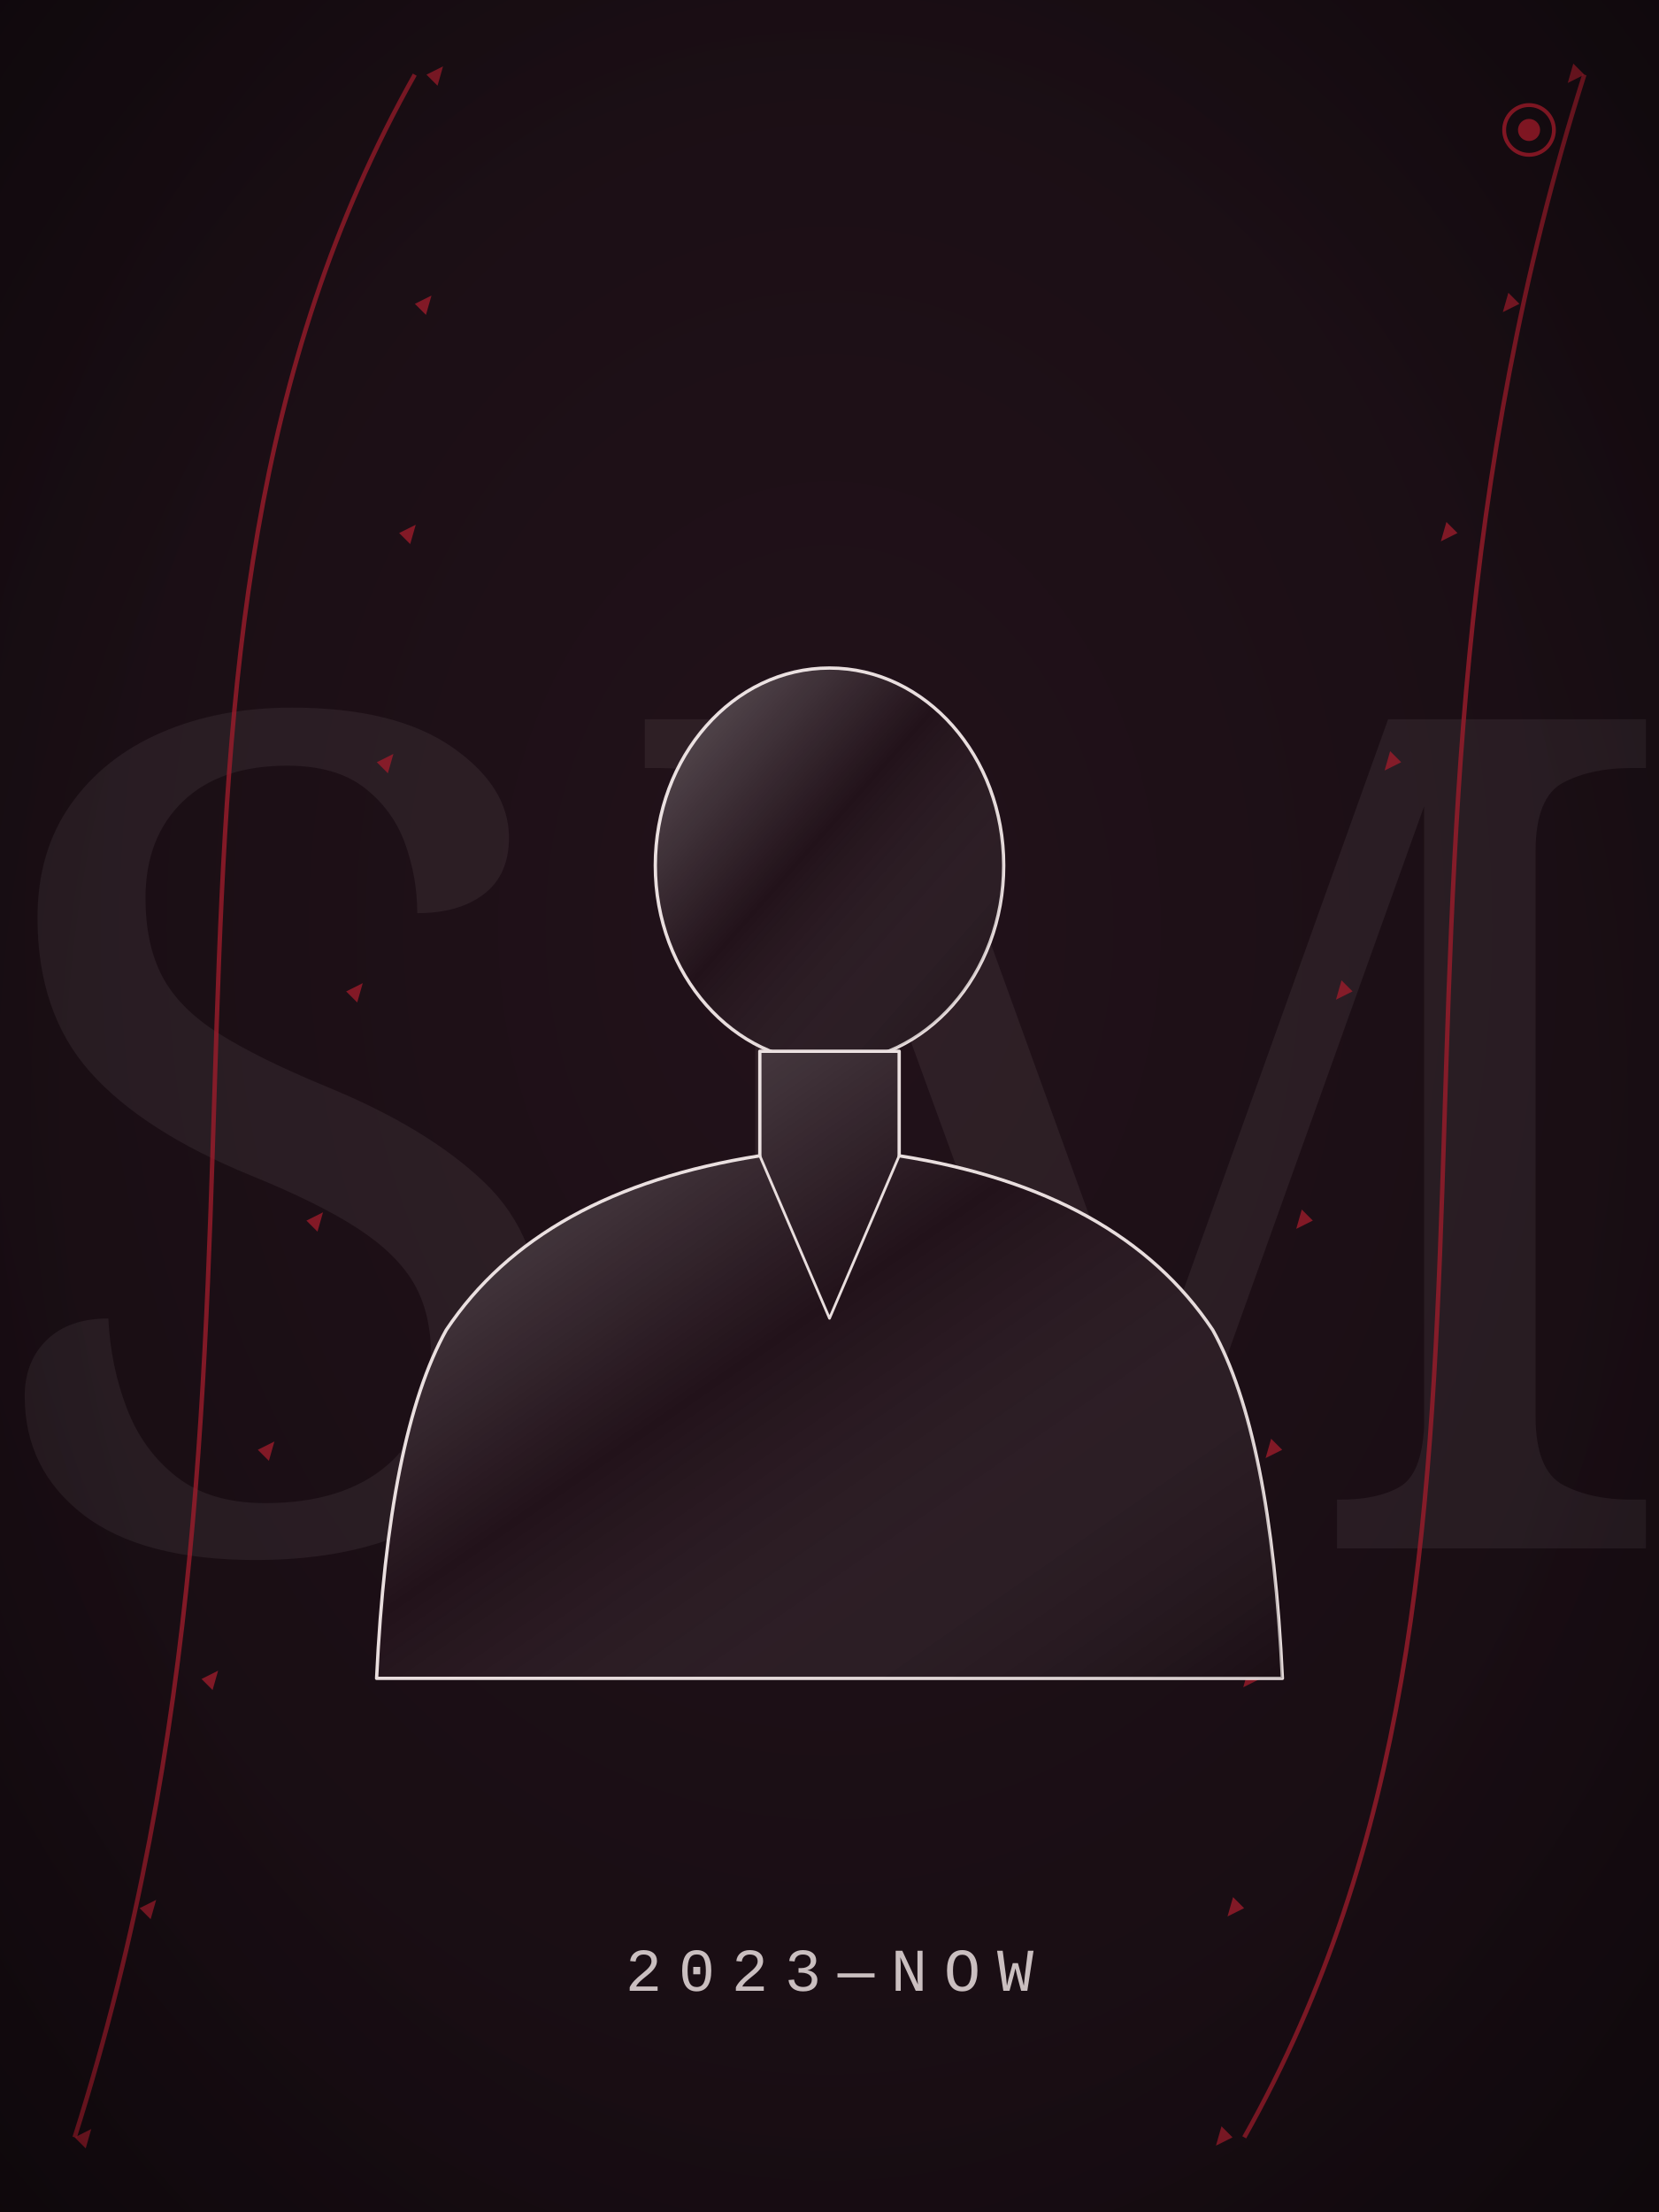
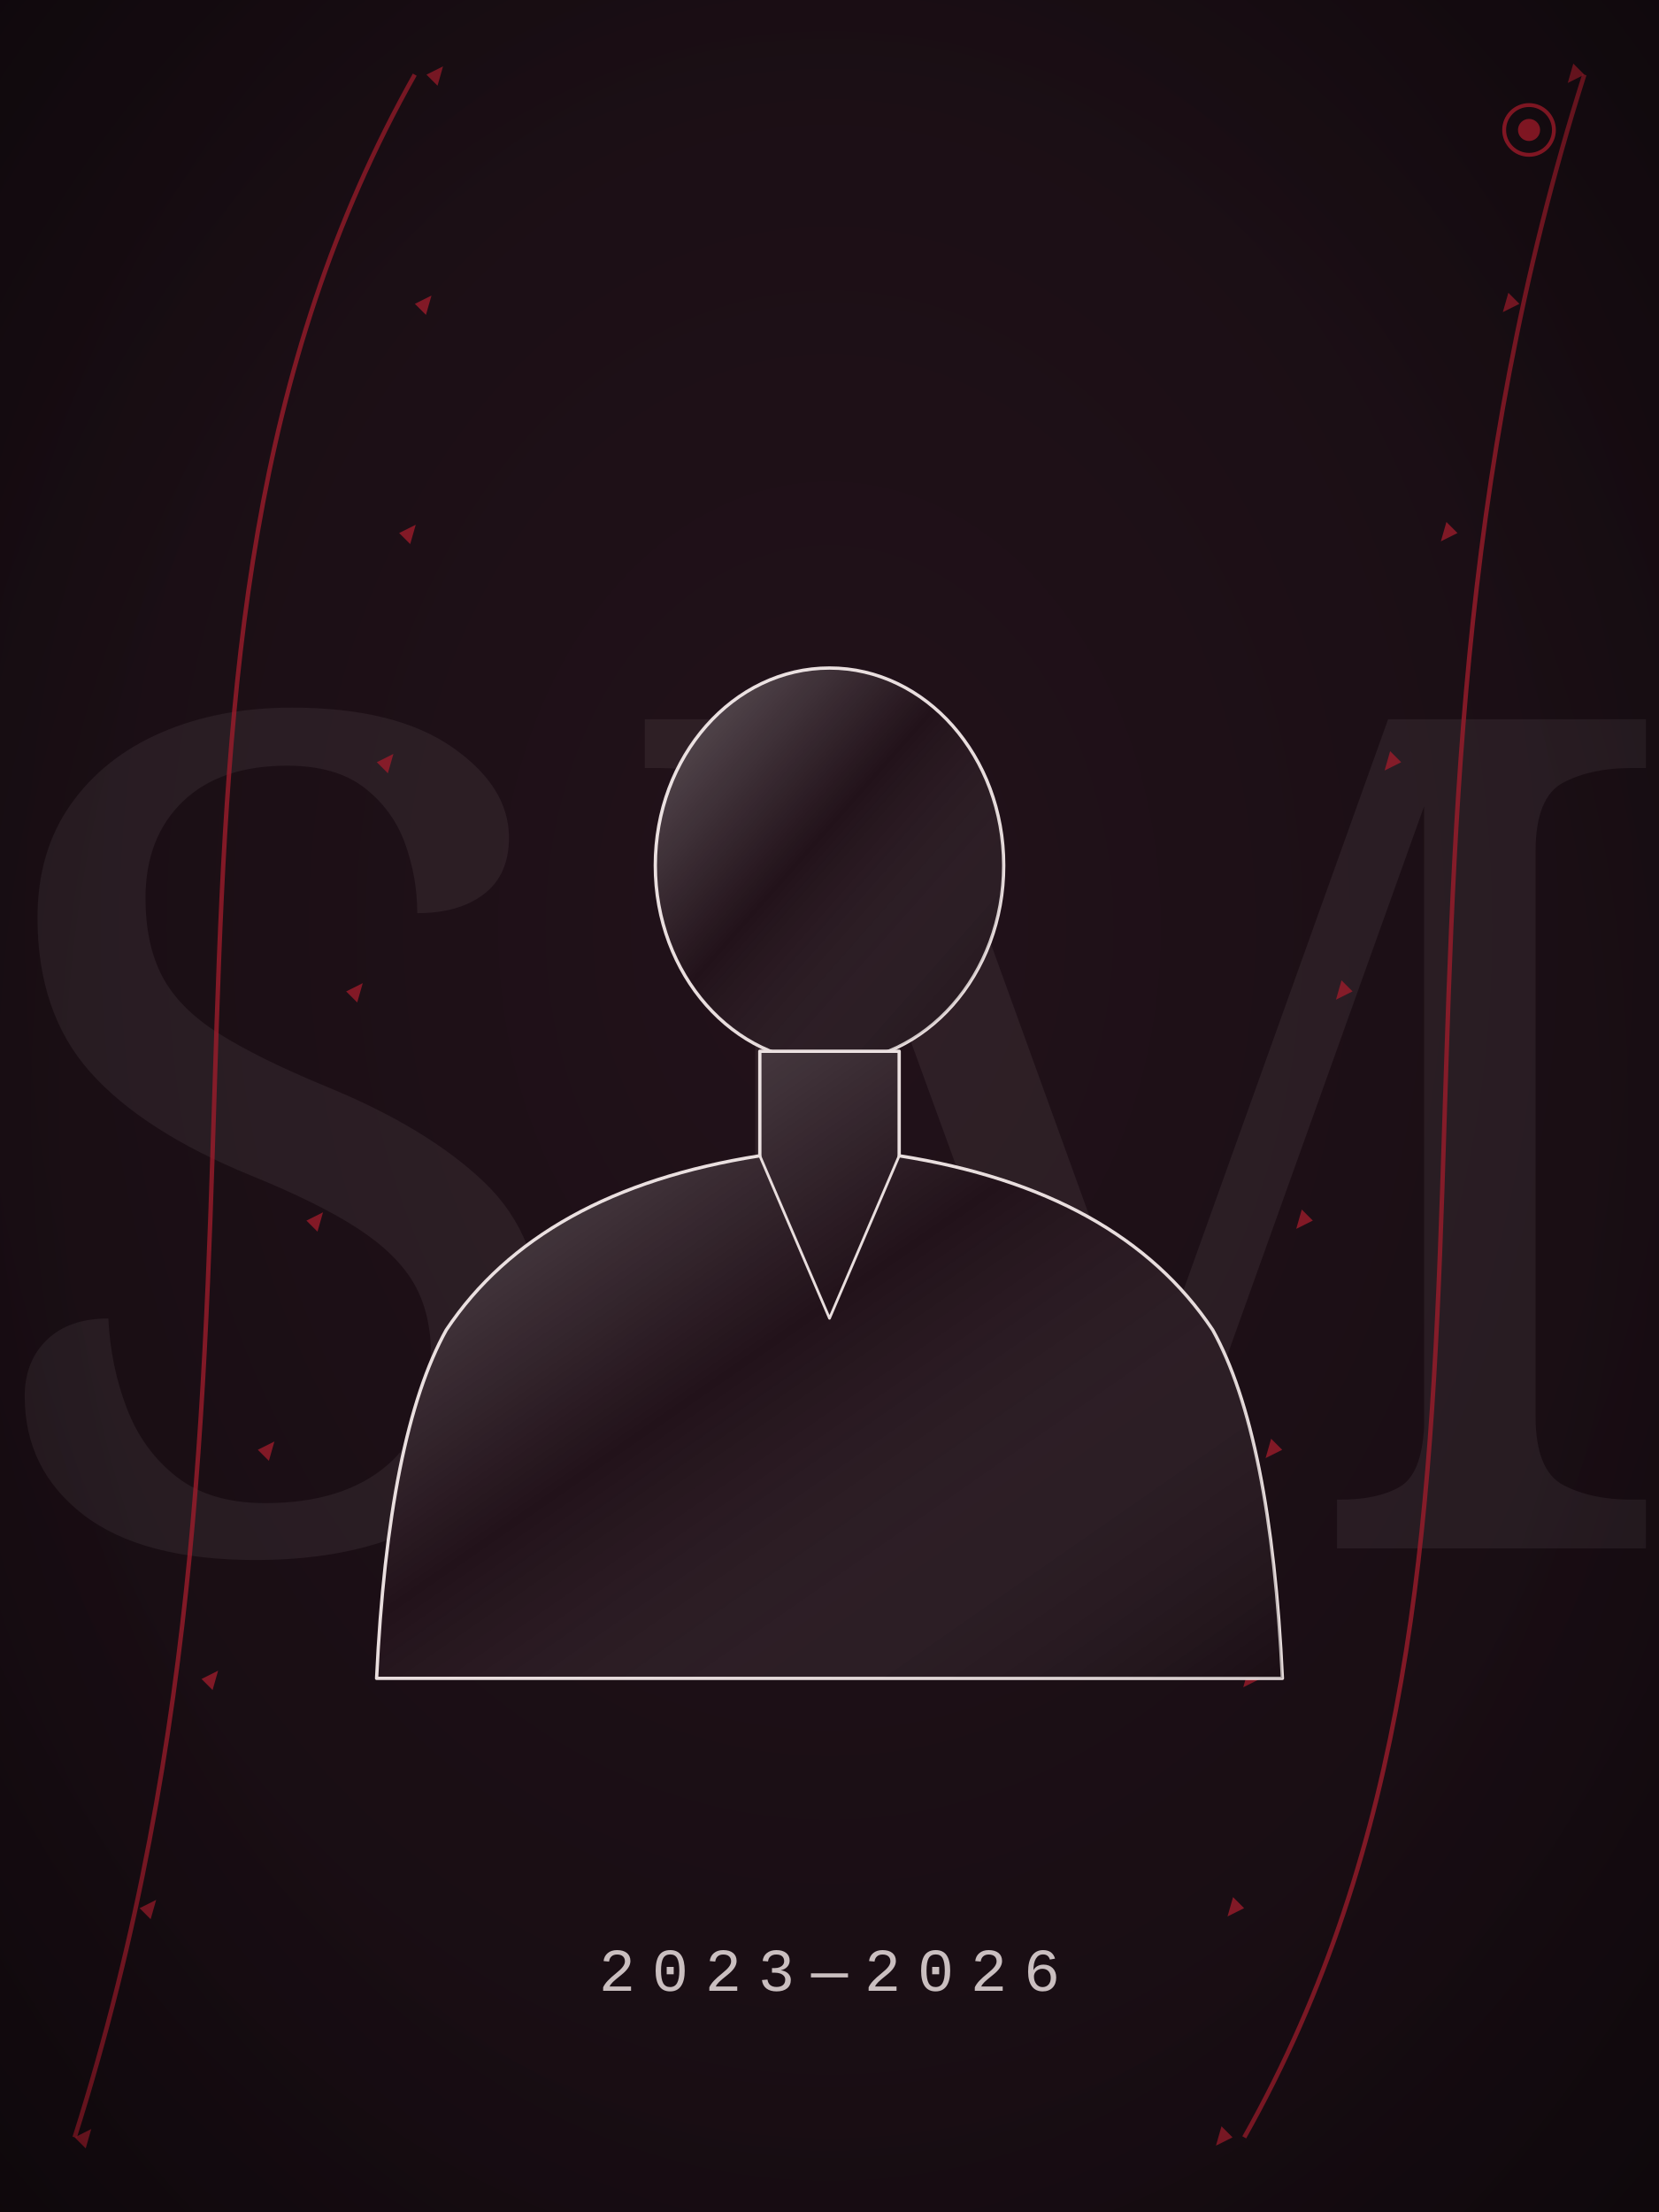
<svg xmlns="http://www.w3.org/2000/svg" viewBox="0 0 600 800" width="600" height="800">
  <defs>
    <radialGradient id="bg" cx="50%" cy="42%" r="80%">
      <stop offset="0" stop-color="#22121A" />
      <stop offset="1" stop-color="#140B10" />
    </radialGradient>
    <linearGradient id="bgd" x1="0" y1="0" x2="1" y2="1">
      <stop offset="0" stop-color="#22121A" />
      <stop offset="1" stop-color="#140B10" />
    </linearGradient>
    <linearGradient id="sheen" x1="0" y1="0" x2="1" y2="1">
      <stop offset="0" stop-color="#fff" stop-opacity=".30" />
      <stop offset=".45" stop-color="#fff" stop-opacity="0" />
      <stop offset="1" stop-color="#000" stop-opacity=".22" />
    </linearGradient>
    <linearGradient id="multi" x1="0" y1="0" x2="1" y2="1">
      <stop offset="0" stop-color="#B3122E" />
      <stop offset=".35" stop-color="#C9A227" />
      <stop offset=".7" stop-color="#2F5D46" />
      <stop offset="1" stop-color="#3557A0" />
    </linearGradient>
    <radialGradient id="vig" cx="50%" cy="50%" r="75%">
      <stop offset=".6" stop-color="#000" stop-opacity="0" />
      <stop offset="1" stop-color="#000" stop-opacity=".35" />
    </radialGradient>
  </defs>
  <rect width="600" height="800" fill="url(#bg)" />
  <text x="300" y="560" text-anchor="middle" font-family="Georgia, serif" font-size="420" fill="#E9DEDE" opacity="0.07">SM</text>
  <path d="M27 773 C 120 480, 30 240, 150 27 M573 27 C 480 320, 570 560, 450 773" fill="none" stroke="#9B1B2A" stroke-width="1.6" opacity="0.8" />
  <path d="M27 773 l6 -3 l-2 7 Z" fill="#9B1B2A" opacity="0.8" />
  <path d="M573 27 l-6 3 l2 -7 Z" fill="#9B1B2A" opacity="0.8" />
  <path d="M50.483 690.111 l6 -3 l-2 7 Z" fill="#9B1B2A" opacity="0.8" />
  <path d="M549.517 109.889 l-6 3 l2 -7 Z" fill="#9B1B2A" opacity="0.8" />
  <path d="M72.884 607.222 l6 -3 l-2 7 Z" fill="#9B1B2A" opacity="0.8" />
  <path d="M527.116 192.778 l-6 3 l2 -7 Z" fill="#9B1B2A" opacity="0.8" />
  <path d="M93.244 524.333 l6 -3 l-2 7 Z" fill="#9B1B2A" opacity="0.8" />
  <path d="M506.756 275.667 l-6 3 l2 -7 Z" fill="#9B1B2A" opacity="0.8" />
  <path d="M110.825 441.444 l6 -3 l-2 7 Z" fill="#9B1B2A" opacity="0.8" />
  <path d="M489.175 358.556 l-6 3 l2 -7 Z" fill="#9B1B2A" opacity="0.8" />
  <path d="M125.196 358.556 l6 -3 l-2 7 Z" fill="#9B1B2A" opacity="0.8" />
  <path d="M474.804 441.444 l-6 3 l2 -7 Z" fill="#9B1B2A" opacity="0.8" />
  <path d="M136.279 275.667 l6 -3 l-2 7 Z" fill="#9B1B2A" opacity="0.8" />
  <path d="M463.721 524.333 l-6 3 l2 -7 Z" fill="#9B1B2A" opacity="0.8" />
  <path d="M144.359 192.778 l6 -3 l-2 7 Z" fill="#9B1B2A" opacity="0.8" />
  <path d="M455.641 607.222 l-6 3 l2 -7 Z" fill="#9B1B2A" opacity="0.8" />
  <path d="M150.052 109.889 l6 -3 l-2 7 Z" fill="#9B1B2A" opacity="0.8" />
  <path d="M449.948 690.111 l-6 3 l2 -7 Z" fill="#9B1B2A" opacity="0.8" />
  <path d="M154.234 27 l6 -3 l-2 7 Z" fill="#9B1B2A" opacity="0.8" />
  <path d="M445.766 773 l-6 3 l2 -7 Z" fill="#9B1B2A" opacity="0.8" />
  <circle cx="553" cy="47" r="9" fill="none" stroke="#9B1B2A" stroke-width="1.4" />
  <circle cx="553" cy="47" r="4" fill="#9B1B2A" />
  <g transform="translate(90 250) scale(2.1)">
    <path d="M100 30 m-30 0 a30 34 0 1 0 60 0 a30 34 0 1 0 -60 0" fill="#22121A" stroke="#E9DEDE" stroke-width="1.2" stroke-linejoin="round" stroke-linecap="round" vector-effect="non-scaling-stroke" />
    <path d="M100 30 m-30 0 a30 34 0 1 0 60 0 a30 34 0 1 0 -60 0" fill="url(#sheen)" stroke="none" />
    <path d="M88 62 L88 80 Q50 86 34 110 Q24 128 22 170 L178 170 Q176 128 166 110 Q150 86 112 80 L112 62 Z" fill="#22121A" stroke="#E9DEDE" stroke-width="1.2" stroke-linejoin="round" stroke-linecap="round" vector-effect="non-scaling-stroke" />
    <path d="M88 62 L88 80 Q50 86 34 110 Q24 128 22 170 L178 170 Q176 128 166 110 Q150 86 112 80 L112 62 Z" fill="url(#sheen)" stroke="none" />
    <path d="M88 80 L100 108 L112 80" fill="none" stroke="#E9DEDE" stroke-width="0.96" stroke-linejoin="round" stroke-linecap="round" vector-effect="non-scaling-stroke" />
  </g>
-   <text x="300" y="720" text-anchor="middle" font-family="'Courier New', Courier, monospace" font-size="22" letter-spacing="6" fill="#E9DEDE" opacity="0.85">2023—NOW</text>
+   <text x="300" y="720" text-anchor="middle" font-family="'Courier New', Courier, monospace" font-size="22" letter-spacing="6" fill="#E9DEDE" opacity="0.85">2023—2026</text>
  <rect width="600" height="800" fill="url(#vig)" />
</svg>
